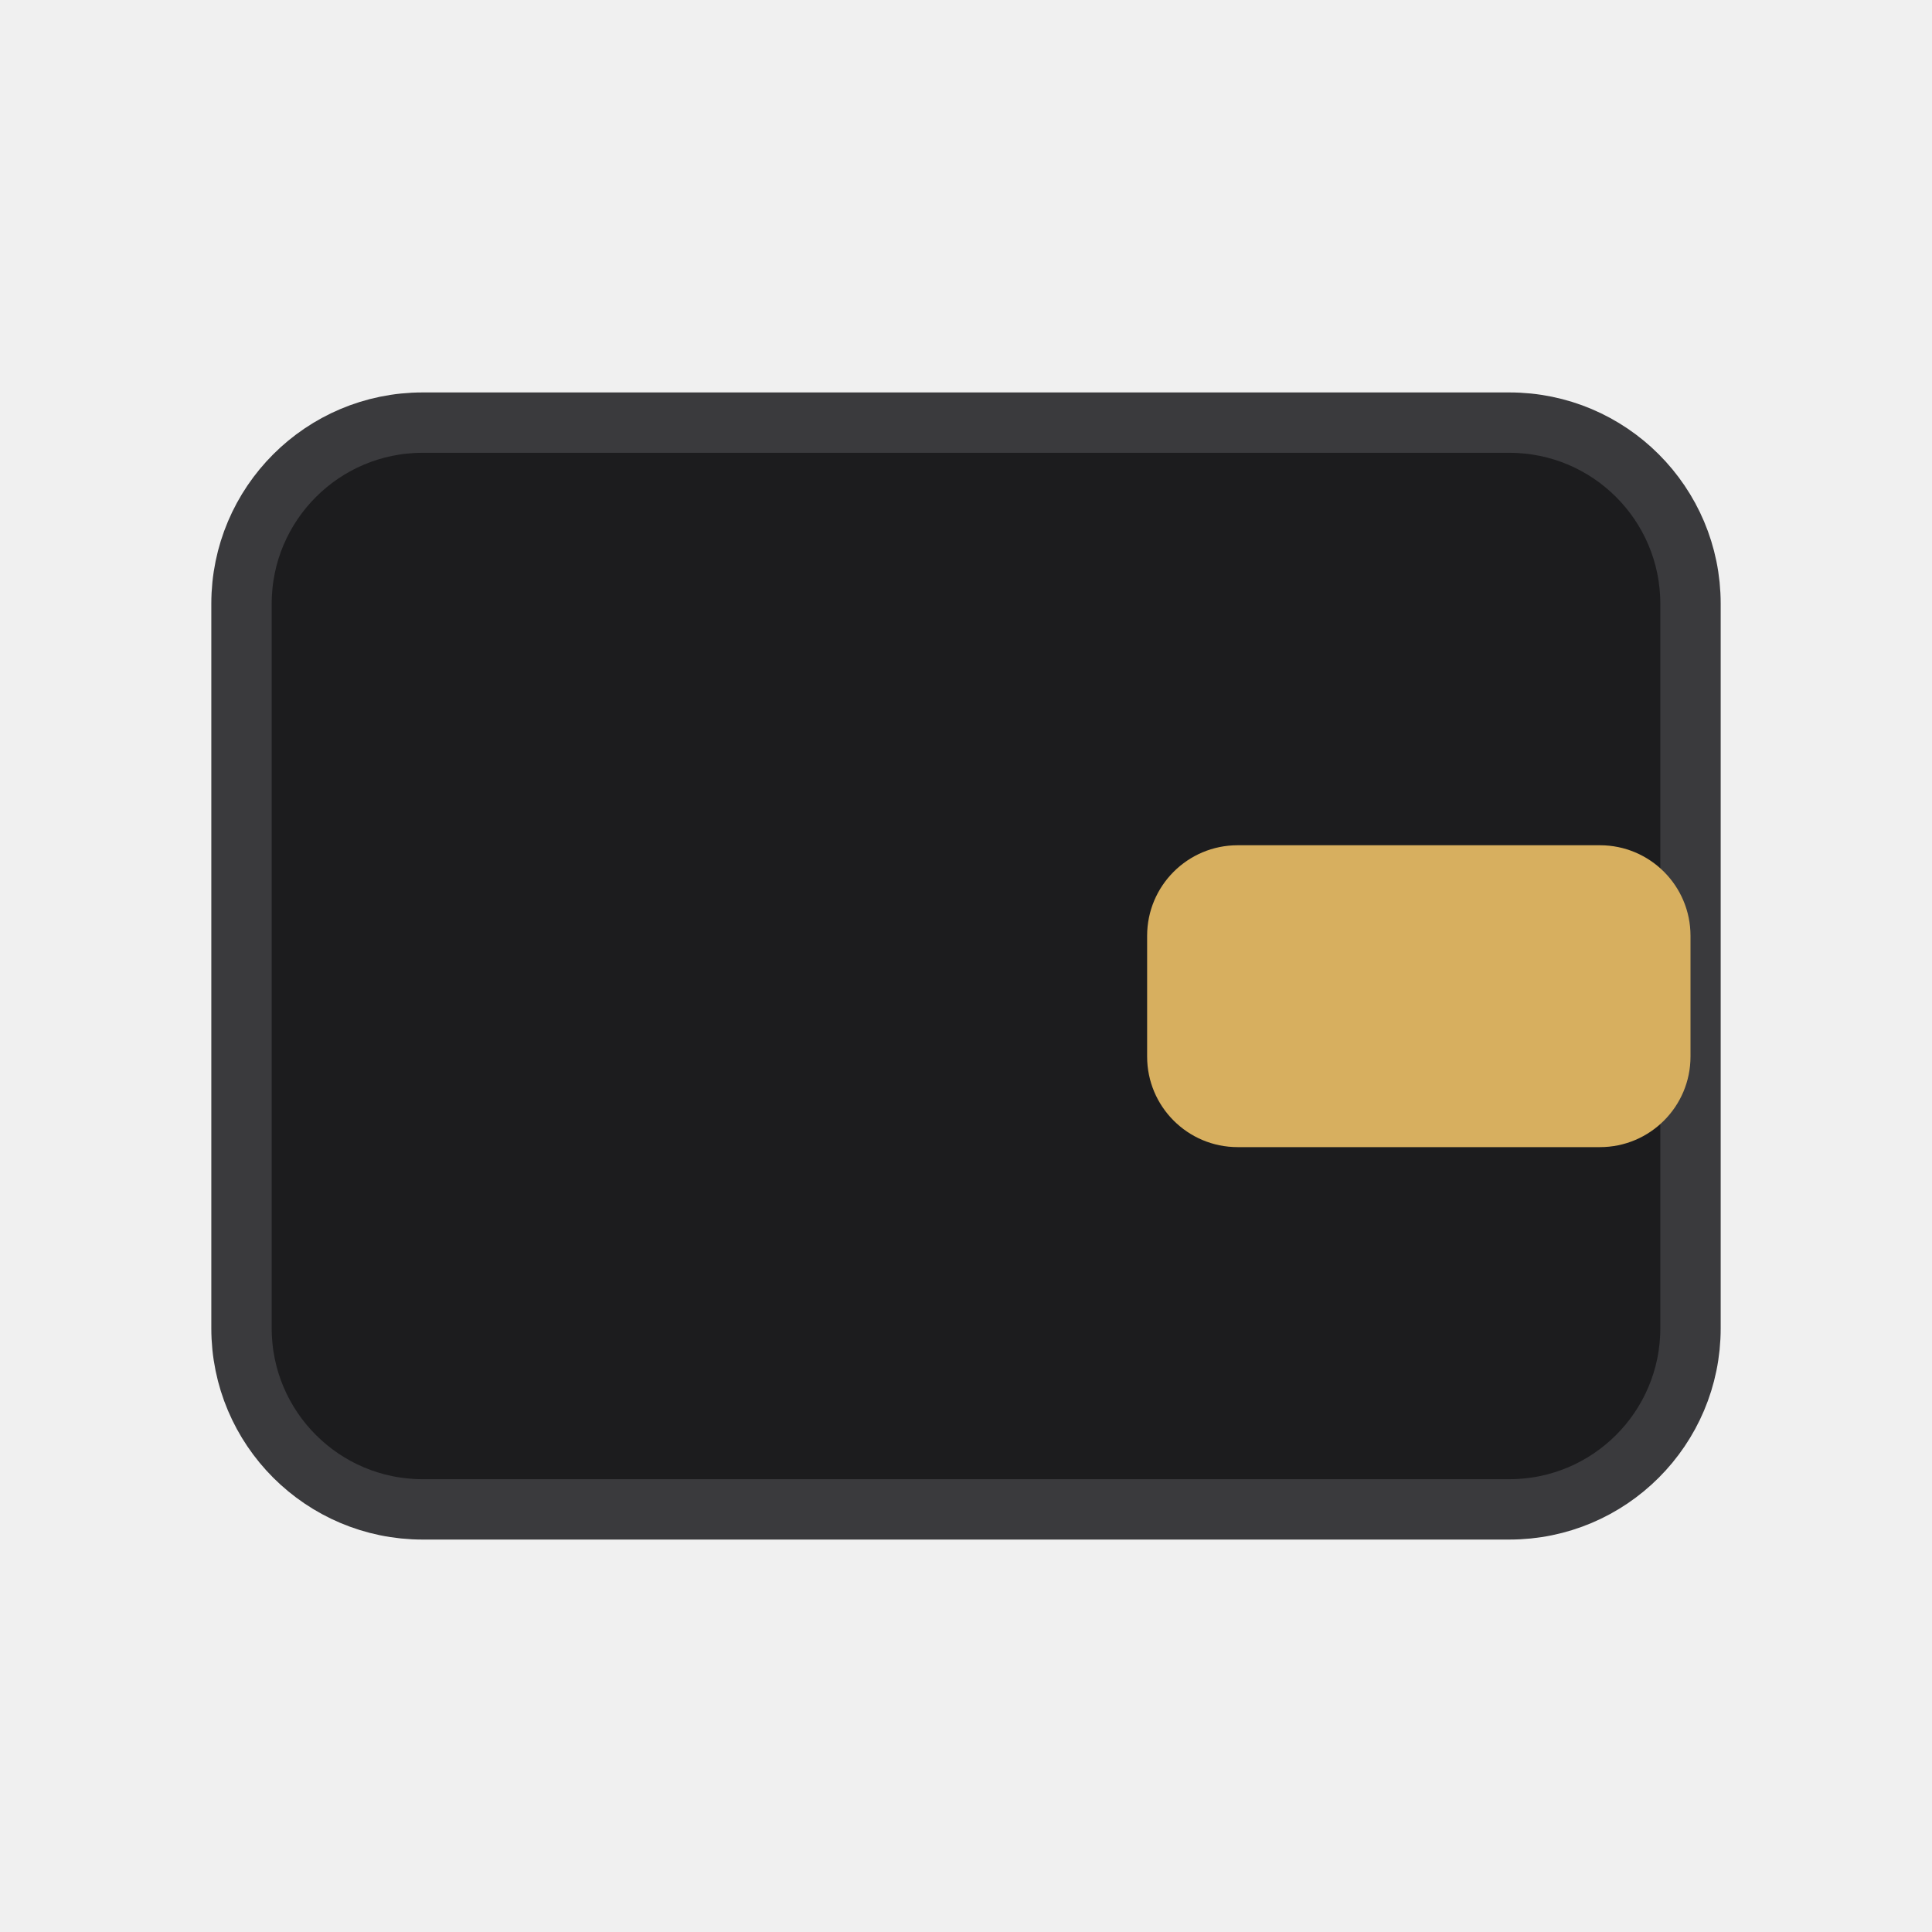
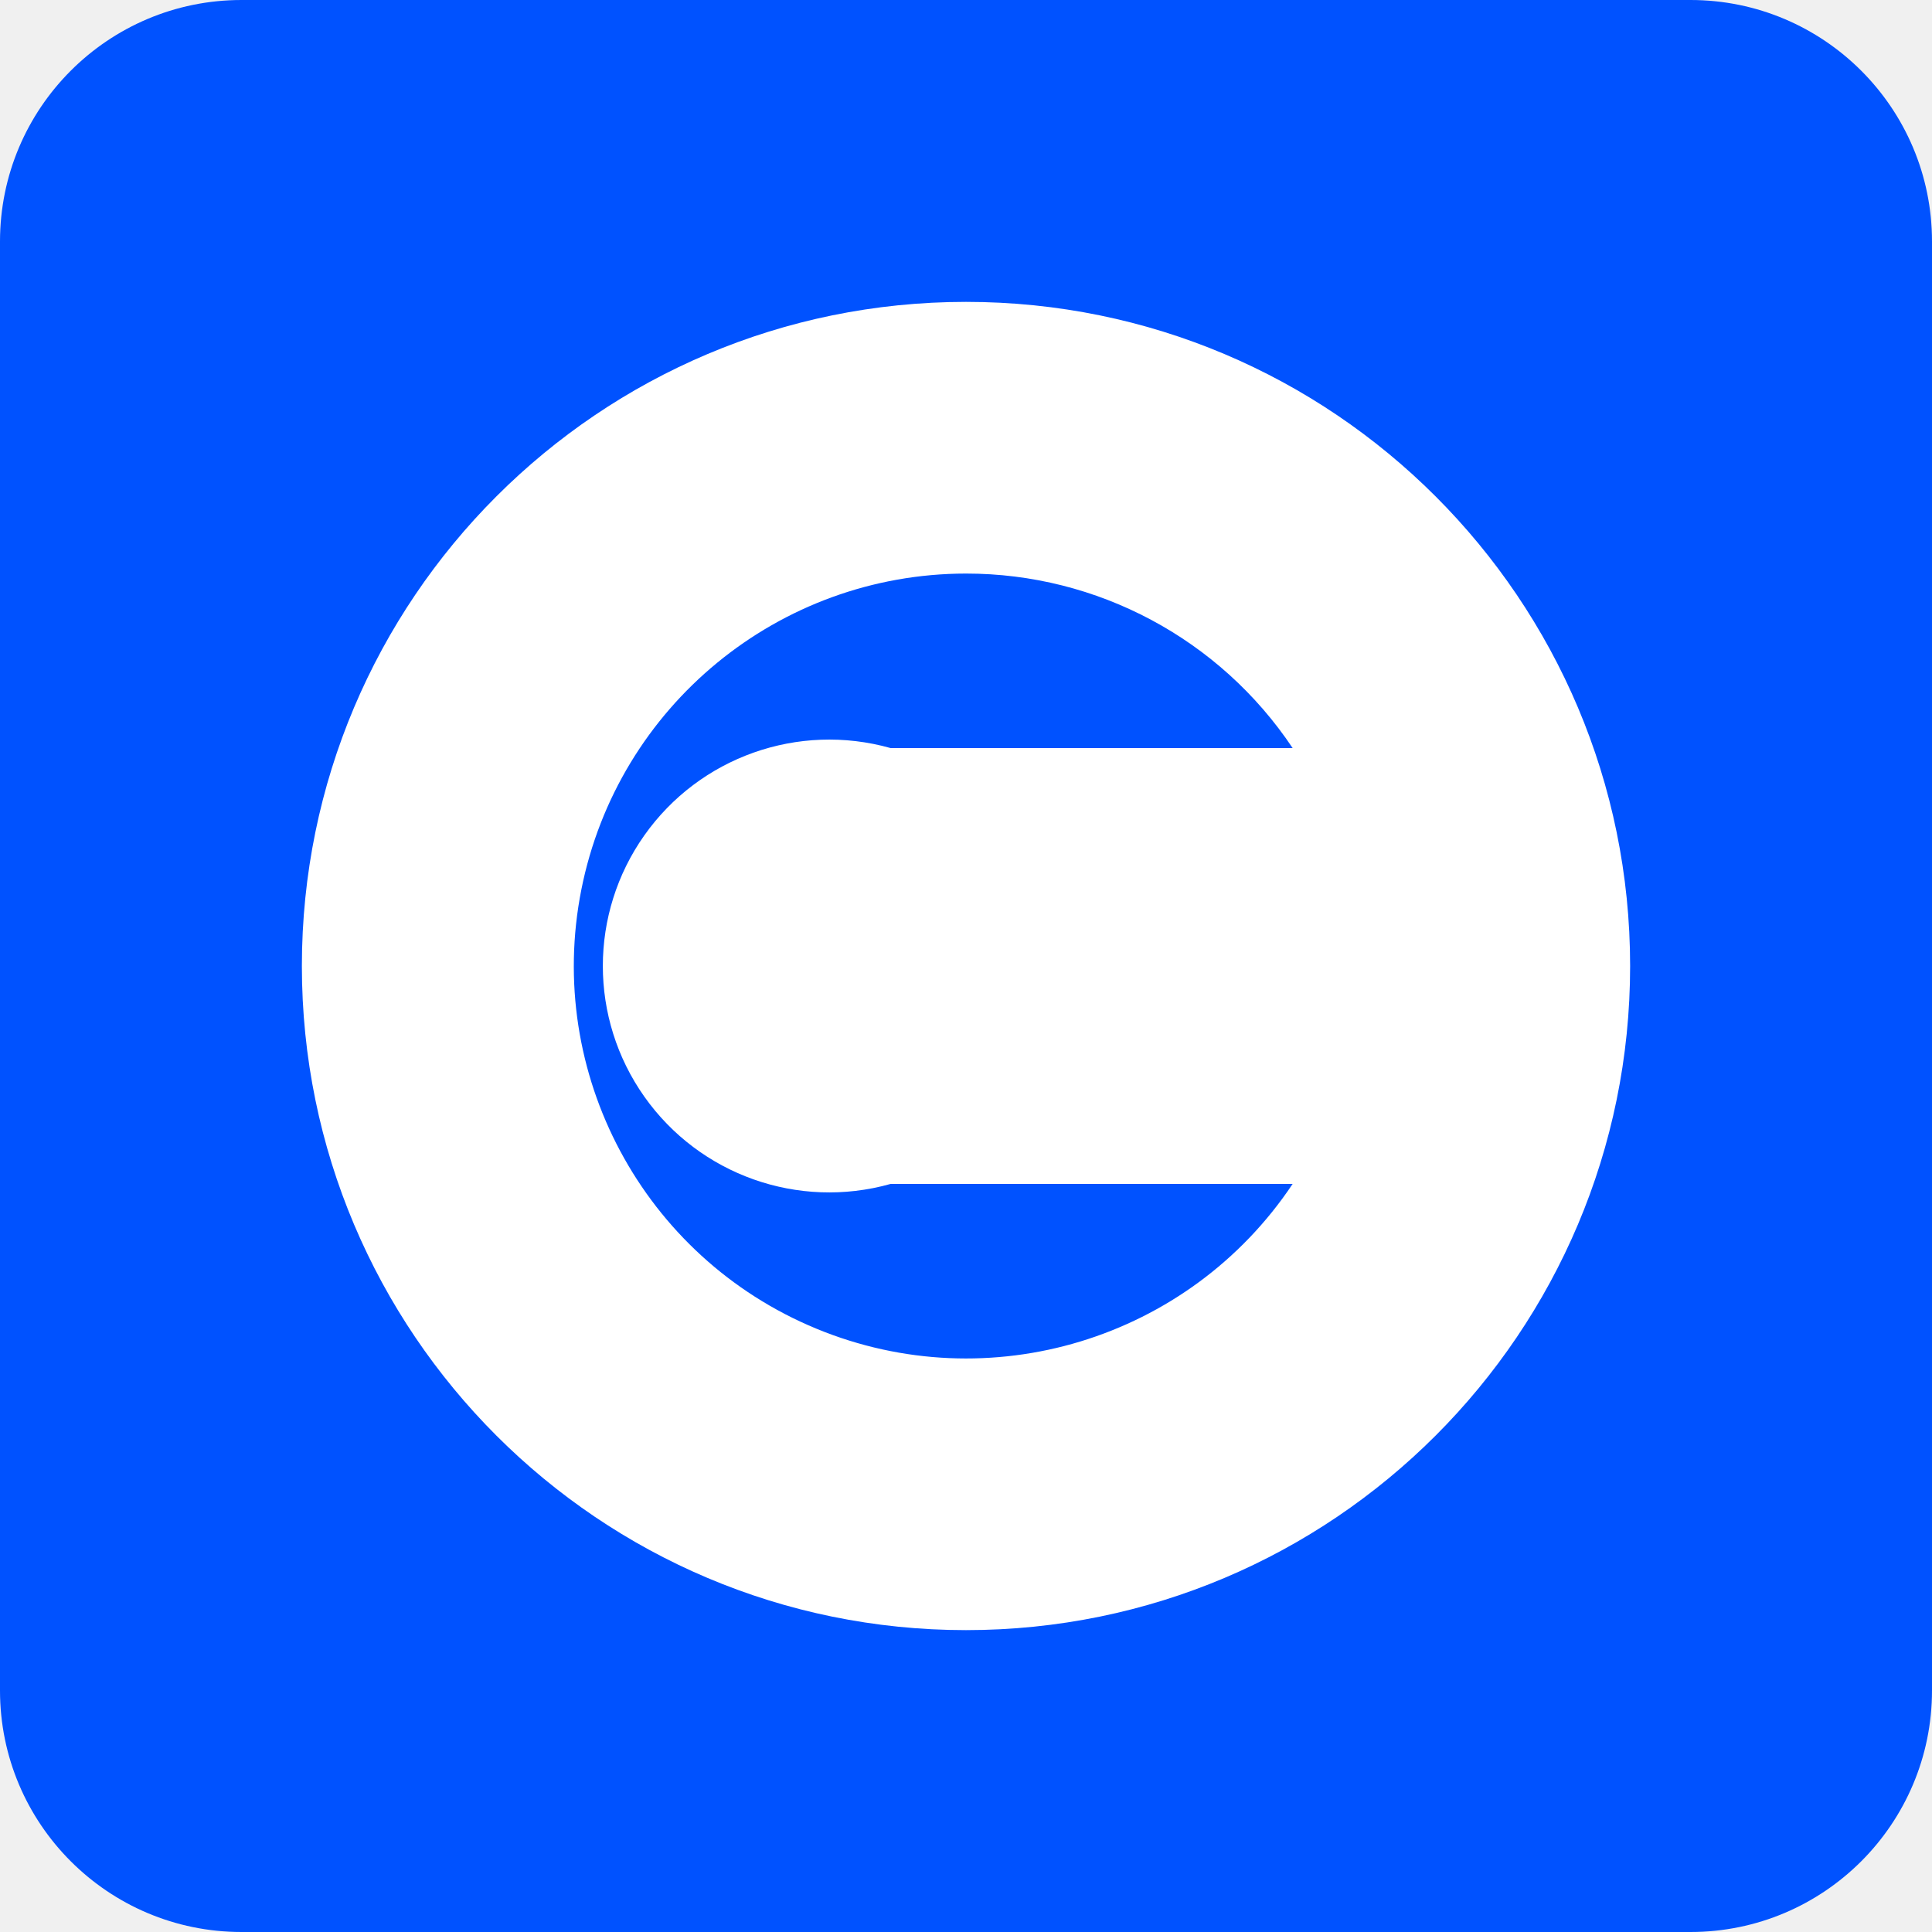
- <svg xmlns="http://www.w3.org/2000/svg" viewBox="0 0 64 64" role="img" aria-label="Wallet connector">
-   <rect x="8" y="14" width="48" height="36" rx="6" fill="#1c1c1e" stroke="#3a3a3d" stroke-width="2" />
-   <rect x="38" y="28" width="18" height="10" rx="3" fill="#d7af5f" />
+ <svg xmlns="http://www.w3.org/2000/svg" viewBox="0 0 64 64" role="img" aria-label="Coinbase Wallet">
+   <rect width="64" height="64" rx="8" fill="#0052ff" />
+   <path fill="#fff" fill-rule="evenodd" d="M32 10a22 22 0 1 0 0 44 22 22 0 0 0 0-44Zm0 9a13 13 0 1 0 10.82 20.22H29.5a7.5 7.5 0 1 1 0-14.44h13.32A13 13 0 0 0 32 19Z" />
</svg>
